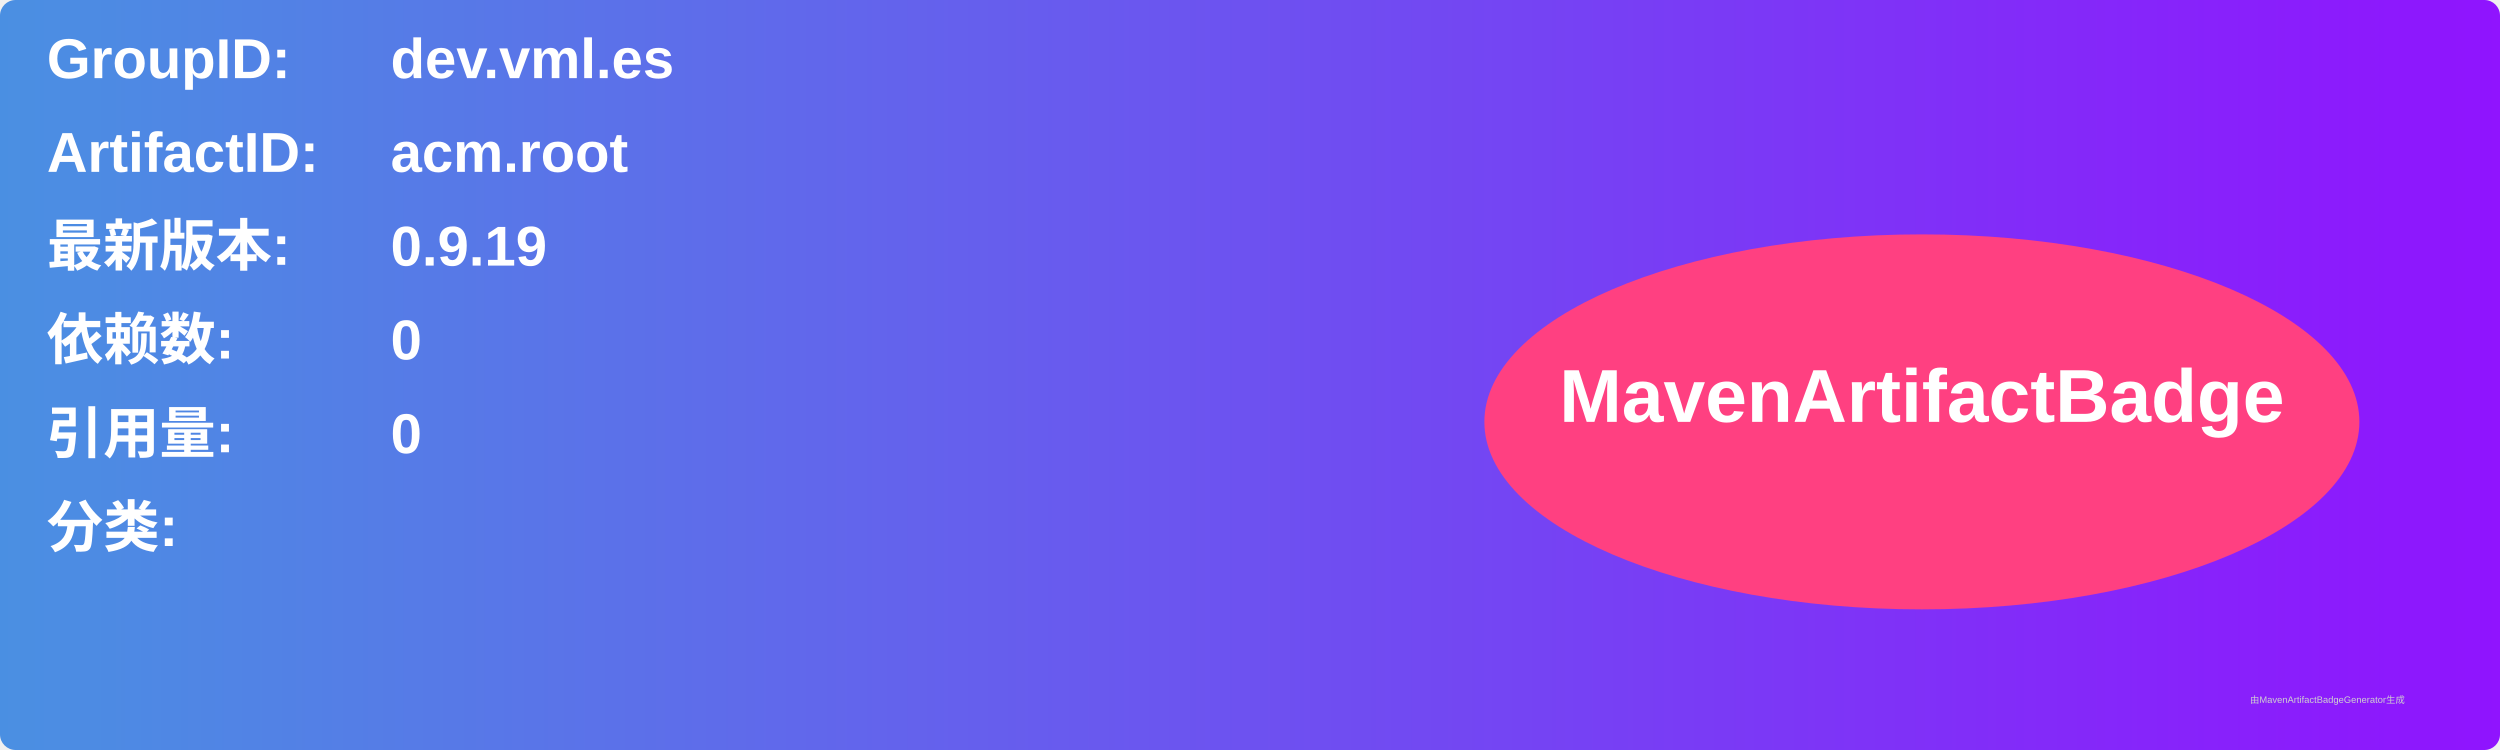
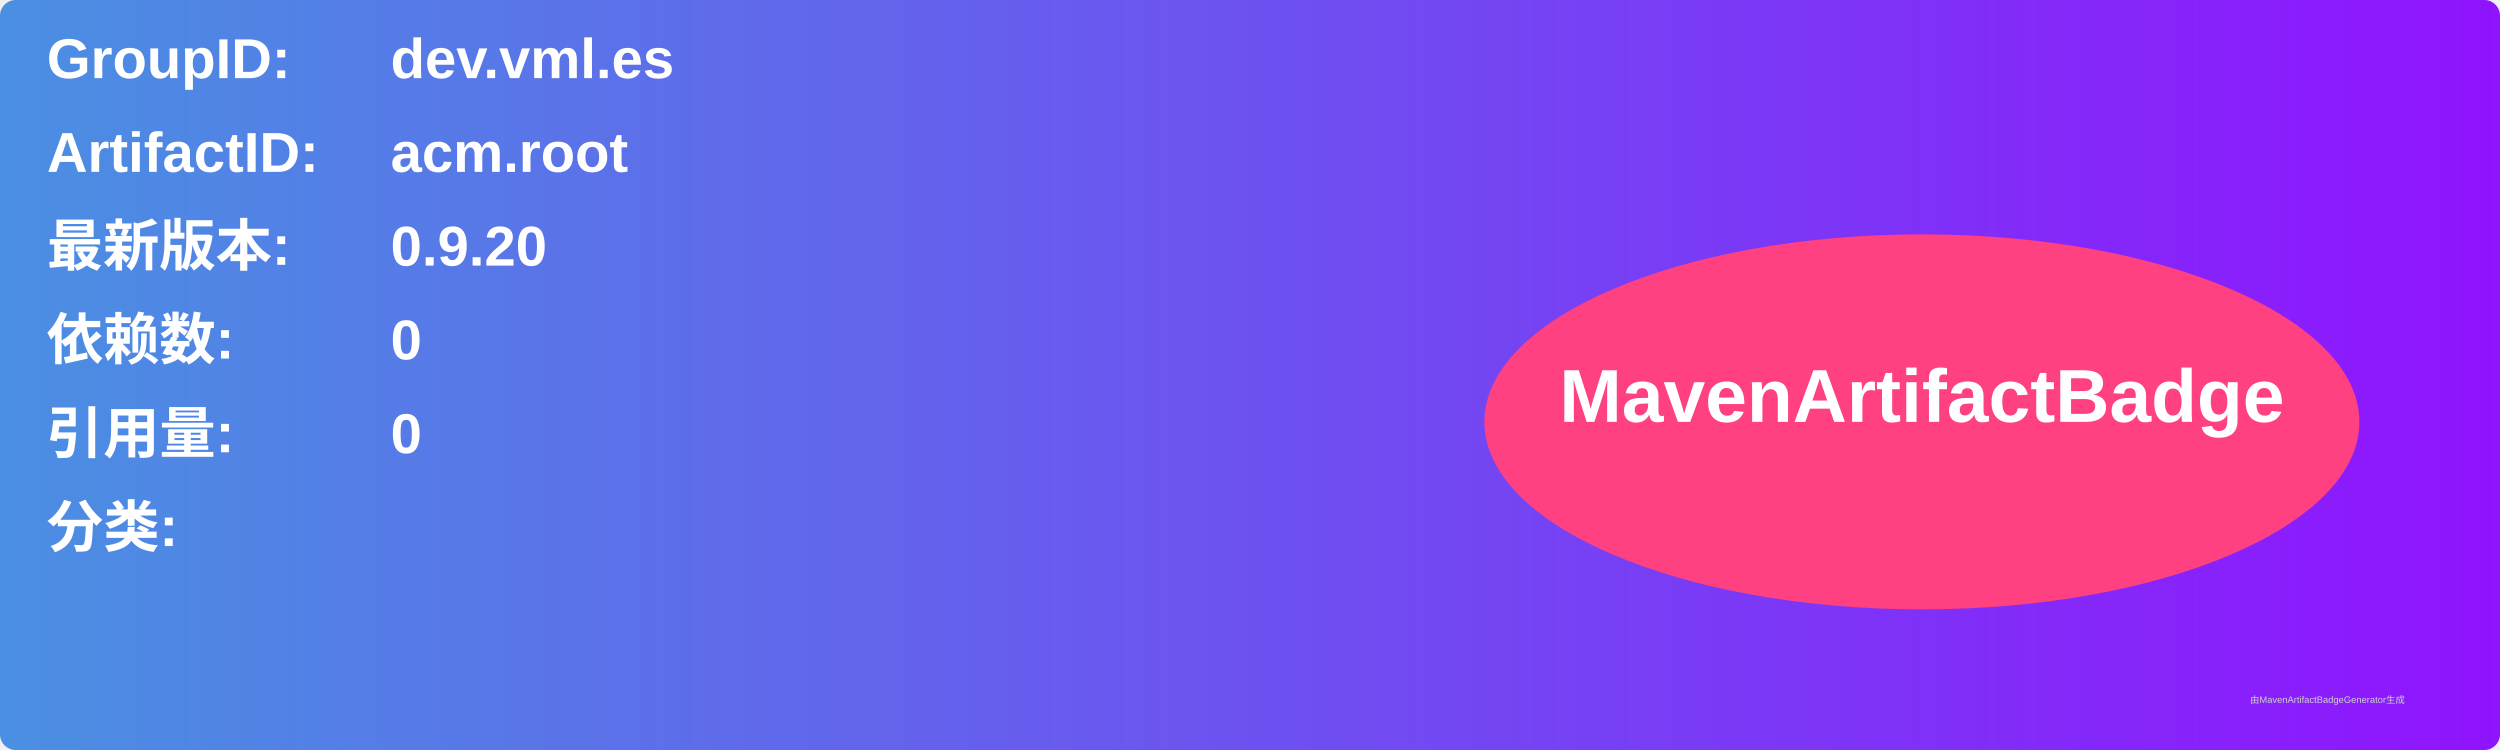
<svg xmlns="http://www.w3.org/2000/svg" width="800" height="240" viewBox="0 0 800 240">
  <linearGradient id="grad" x1="0%" y1="0%" x2="100%" y2="0%">
    <stop offset="0%" stop-color="#4a90e2" />
    <stop offset="100%" stop-color="#9013fe" />
  </linearGradient>
  <rect width="100%" height="100%" rx="5" ry="5" fill="url(#grad)" />
  <g transform="translate(15, 15)">
    <text x="0" y="10" font-family="Arial" font-size="18" fill="white" font-weight="bold" width="260">GroupID:</text>
    <text x="110" y="10" font-family="Arial" font-size="18" fill="white" font-weight="bold" width="460">dev.vml.es</text>
    <text x="0" y="40" font-family="Arial" font-size="18" fill="white" font-weight="bold" width="260">ArtifactID:</text>
    <text x="110" y="40" font-family="Arial" font-size="18" fill="white" font-weight="bold" width="460">acm.root</text>
    <text x="0" y="70" font-family="Arial" font-size="18" fill="white" font-weight="bold">最新版本:</text>
    <text x="110" y="70" font-family="Arial" font-size="18" fill="white" font-weight="bold">
-       <tspan font-weight="bold">0.9.19</tspan>
+       <tspan font-weight="bold">0.9.20</tspan>
    </text>
    <text x="0" y="100" font-family="Arial" font-size="18" fill="white" font-weight="bold">依赖数: </text>
    <text x="110" y="100" font-family="Arial" font-size="18" fill="white">
      <tspan font-weight="bold">0</tspan>
    </text>
    <text x="0" y="130" font-family="Arial" font-size="18" fill="white" font-weight="bold">引用量: </text>
    <text x="110" y="130" font-family="Arial" font-size="18" fill="white">
      <tspan font-weight="bold">0</tspan>
    </text>
    <text x="0" y="160" font-family="Arial" font-size="18" fill="white" font-weight="bold">分类:</text>
    <text x="10" y="190" font-family="Arial" font-size="10" fill="white">
      <tspan font-weight="bold" />
    </text>
    <ellipse cx="600" cy="120" rx="140" ry="60" fill="#ff4081" />
    <text x="600" y="120" text-anchor="middle" font-family="Arial" font-size="24" fill="white" font-weight="bold">MavenArtifactBadge</text>
  </g>
  <text x="720" y="225" font-family="Arial" font-size="3" fill="#d0d0d0">由MavenArtifactBadgeGenerator生成</text>
</svg>
